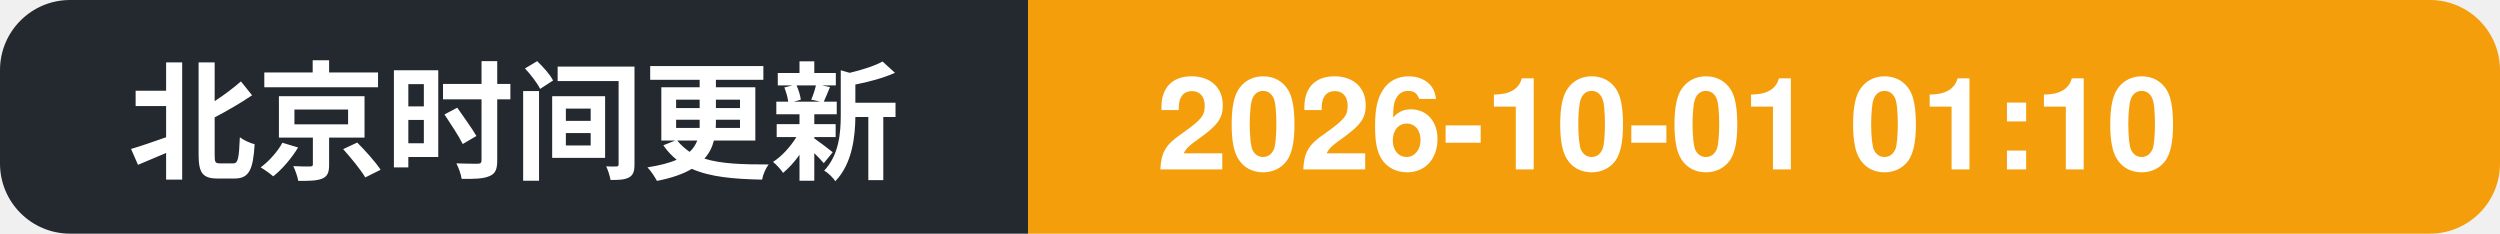
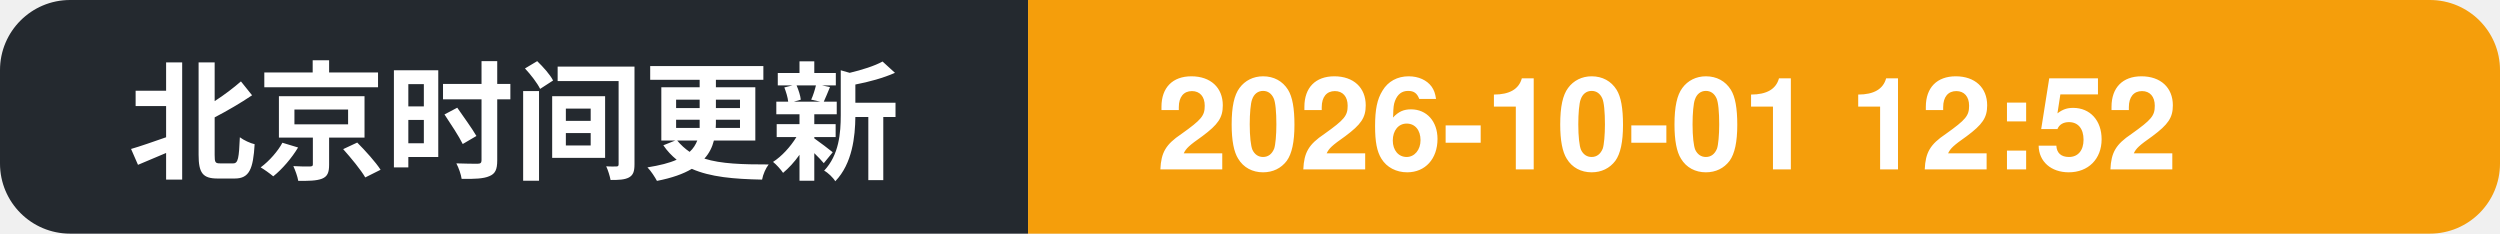
- <svg xmlns="http://www.w3.org/2000/svg" width="214" height="20" role="img" aria-label="北京时间更新: 2026-10-01 01:10">
+ <svg xmlns="http://www.w3.org/2000/svg" width="214" height="20" role="img" aria-label="北京时间更新: 2026-10-01 12:52">
  <clipPath id="c">
    <rect width="214" height="20" rx="6" />
  </clipPath>
  <g clip-path="url(#c)">
    <rect width="88" height="20" fill="#24292f" />
    <rect x="88" width="126" height="20" fill="#f59e0b" />
    <text x="11" y="14.5" font-family="Segoe UI, PingFang SC, Hiragino Sans GB, Microsoft YaHei, Helvetica, Arial, sans-serif" font-size="11" font-weight="600" fill="#ffffff">北京时间更新</text>
-     <text x="99" y="14.5" font-family="Segoe UI, PingFang SC, Hiragino Sans GB, Microsoft YaHei, Helvetica, Arial, sans-serif" font-size="11" font-weight="700" fill="#ffffff">2026-10-01 01:10</text>
+     <text x="99" y="14.5" font-family="Segoe UI, PingFang SC, Hiragino Sans GB, Microsoft YaHei, Helvetica, Arial, sans-serif" font-size="11" font-weight="700" fill="#ffffff">2026-10-01 12:52</text>
  </g>
</svg>
